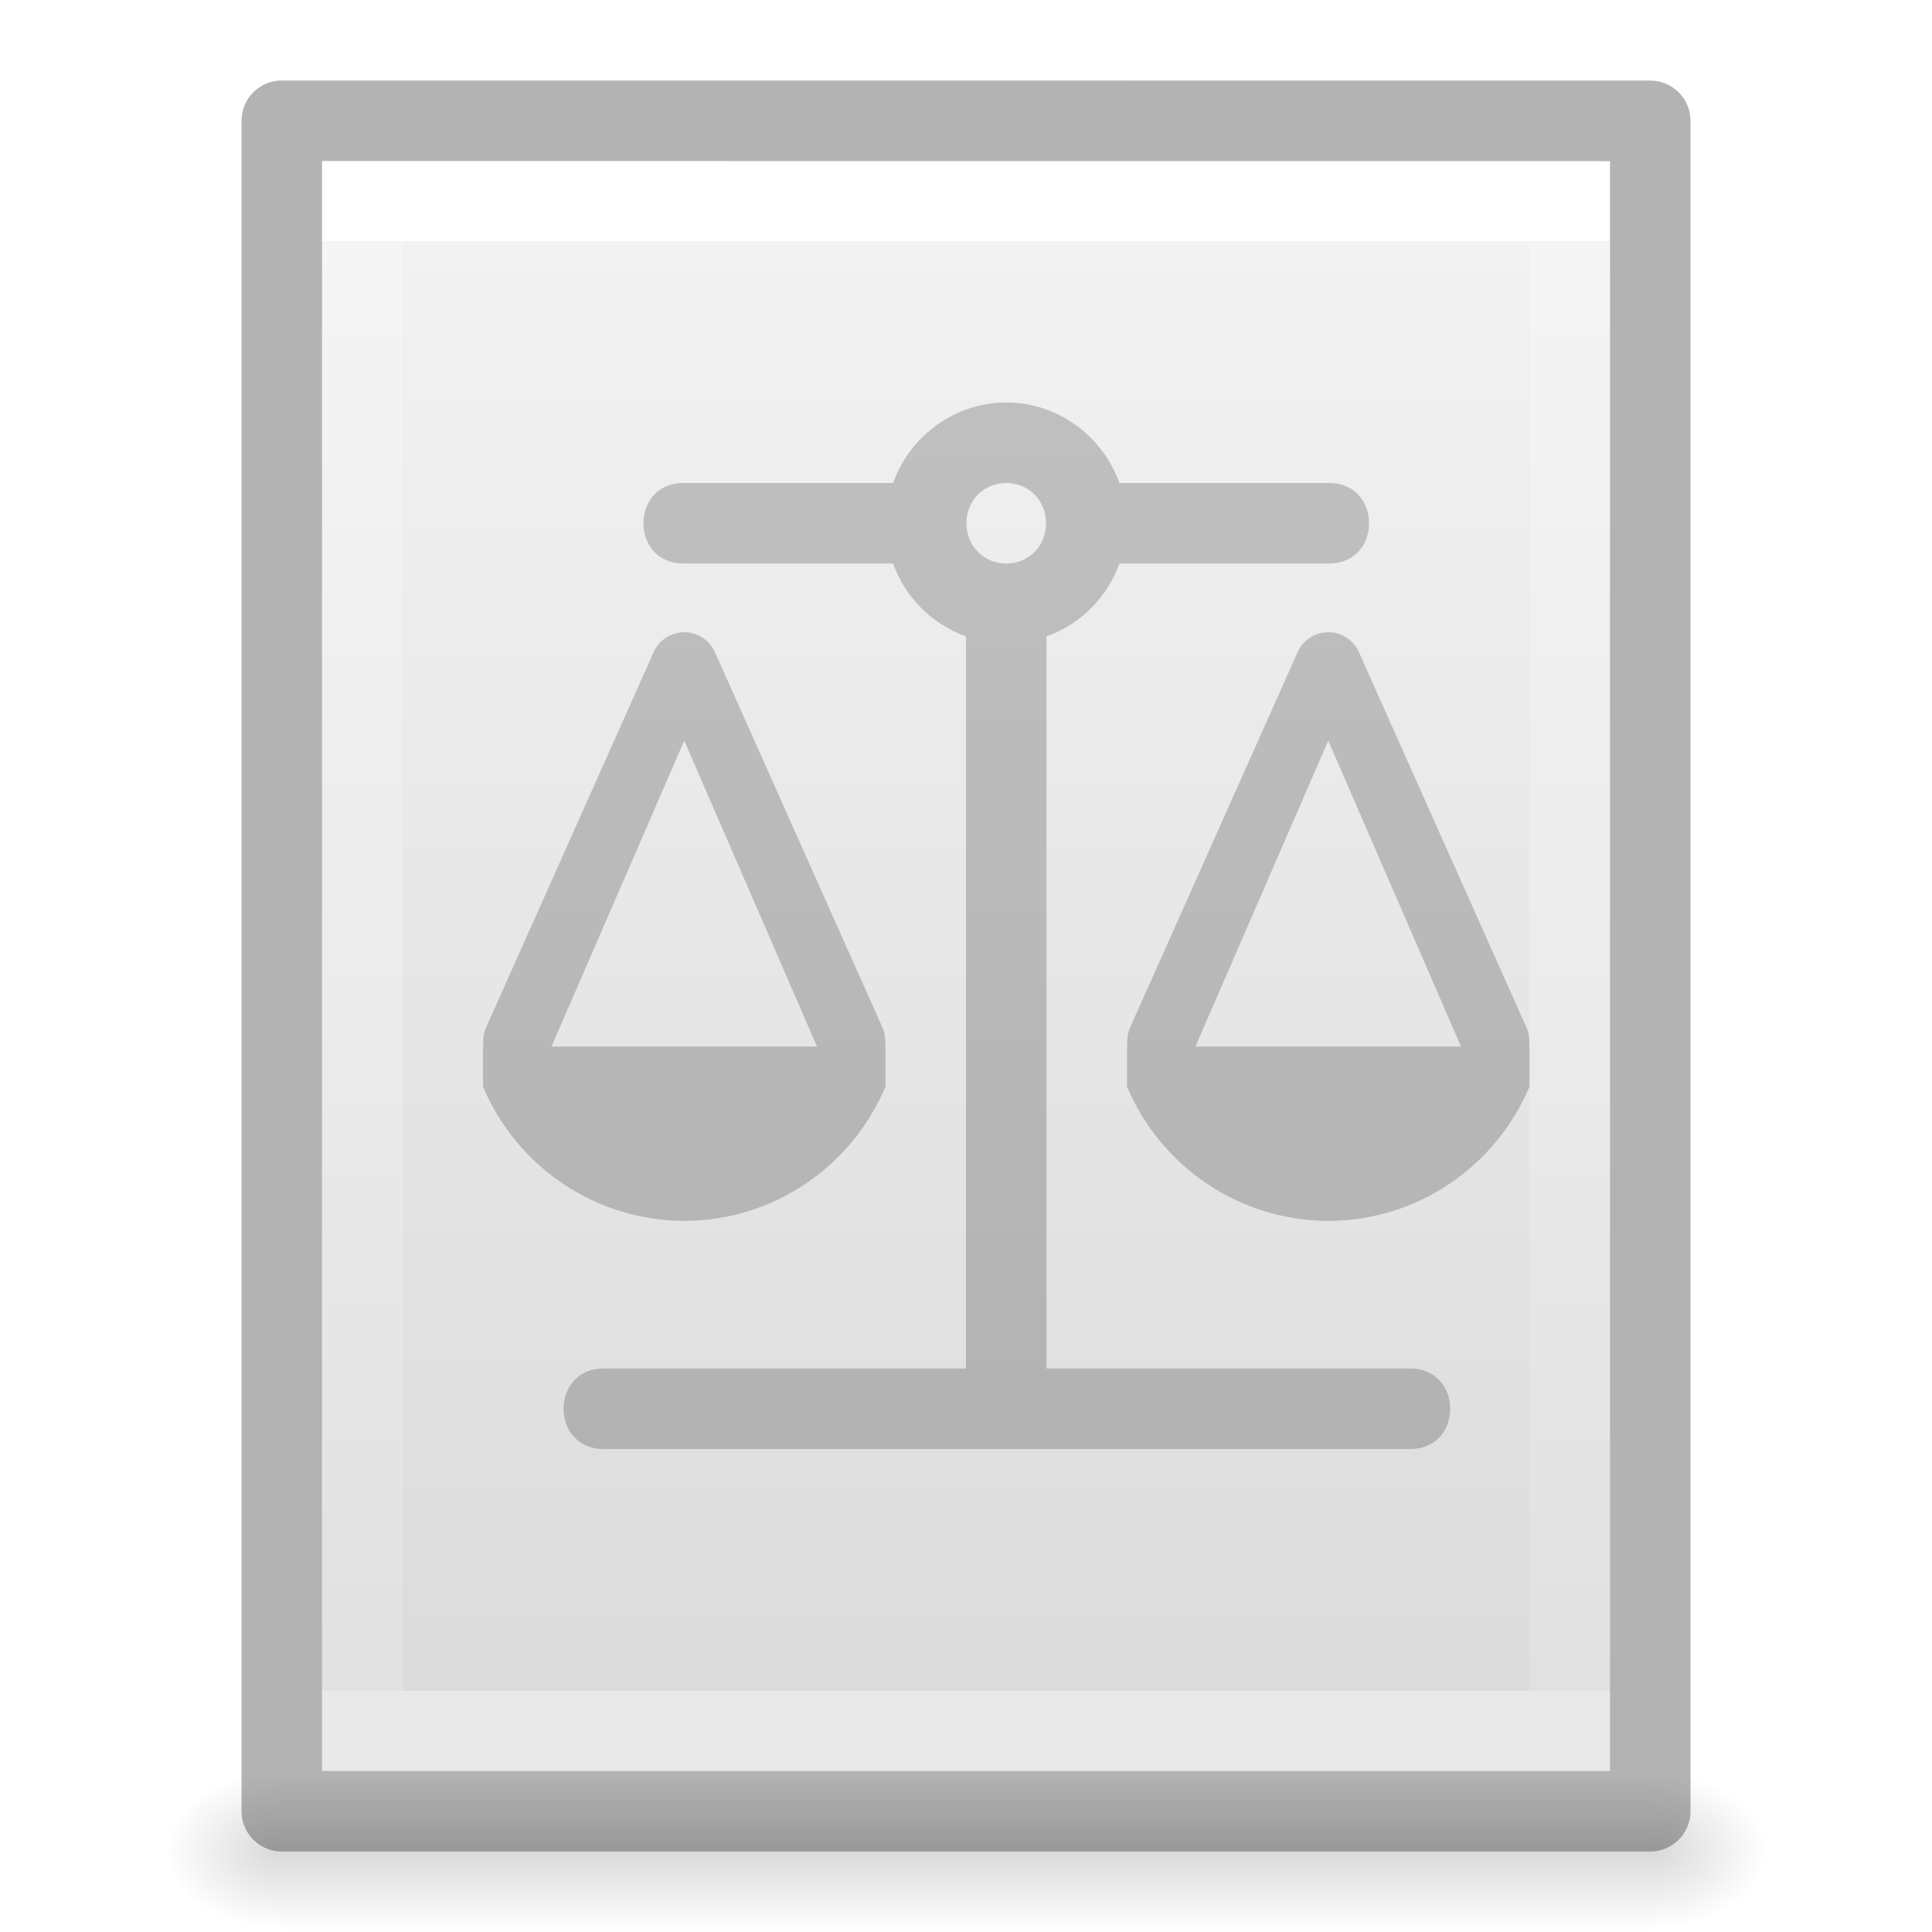
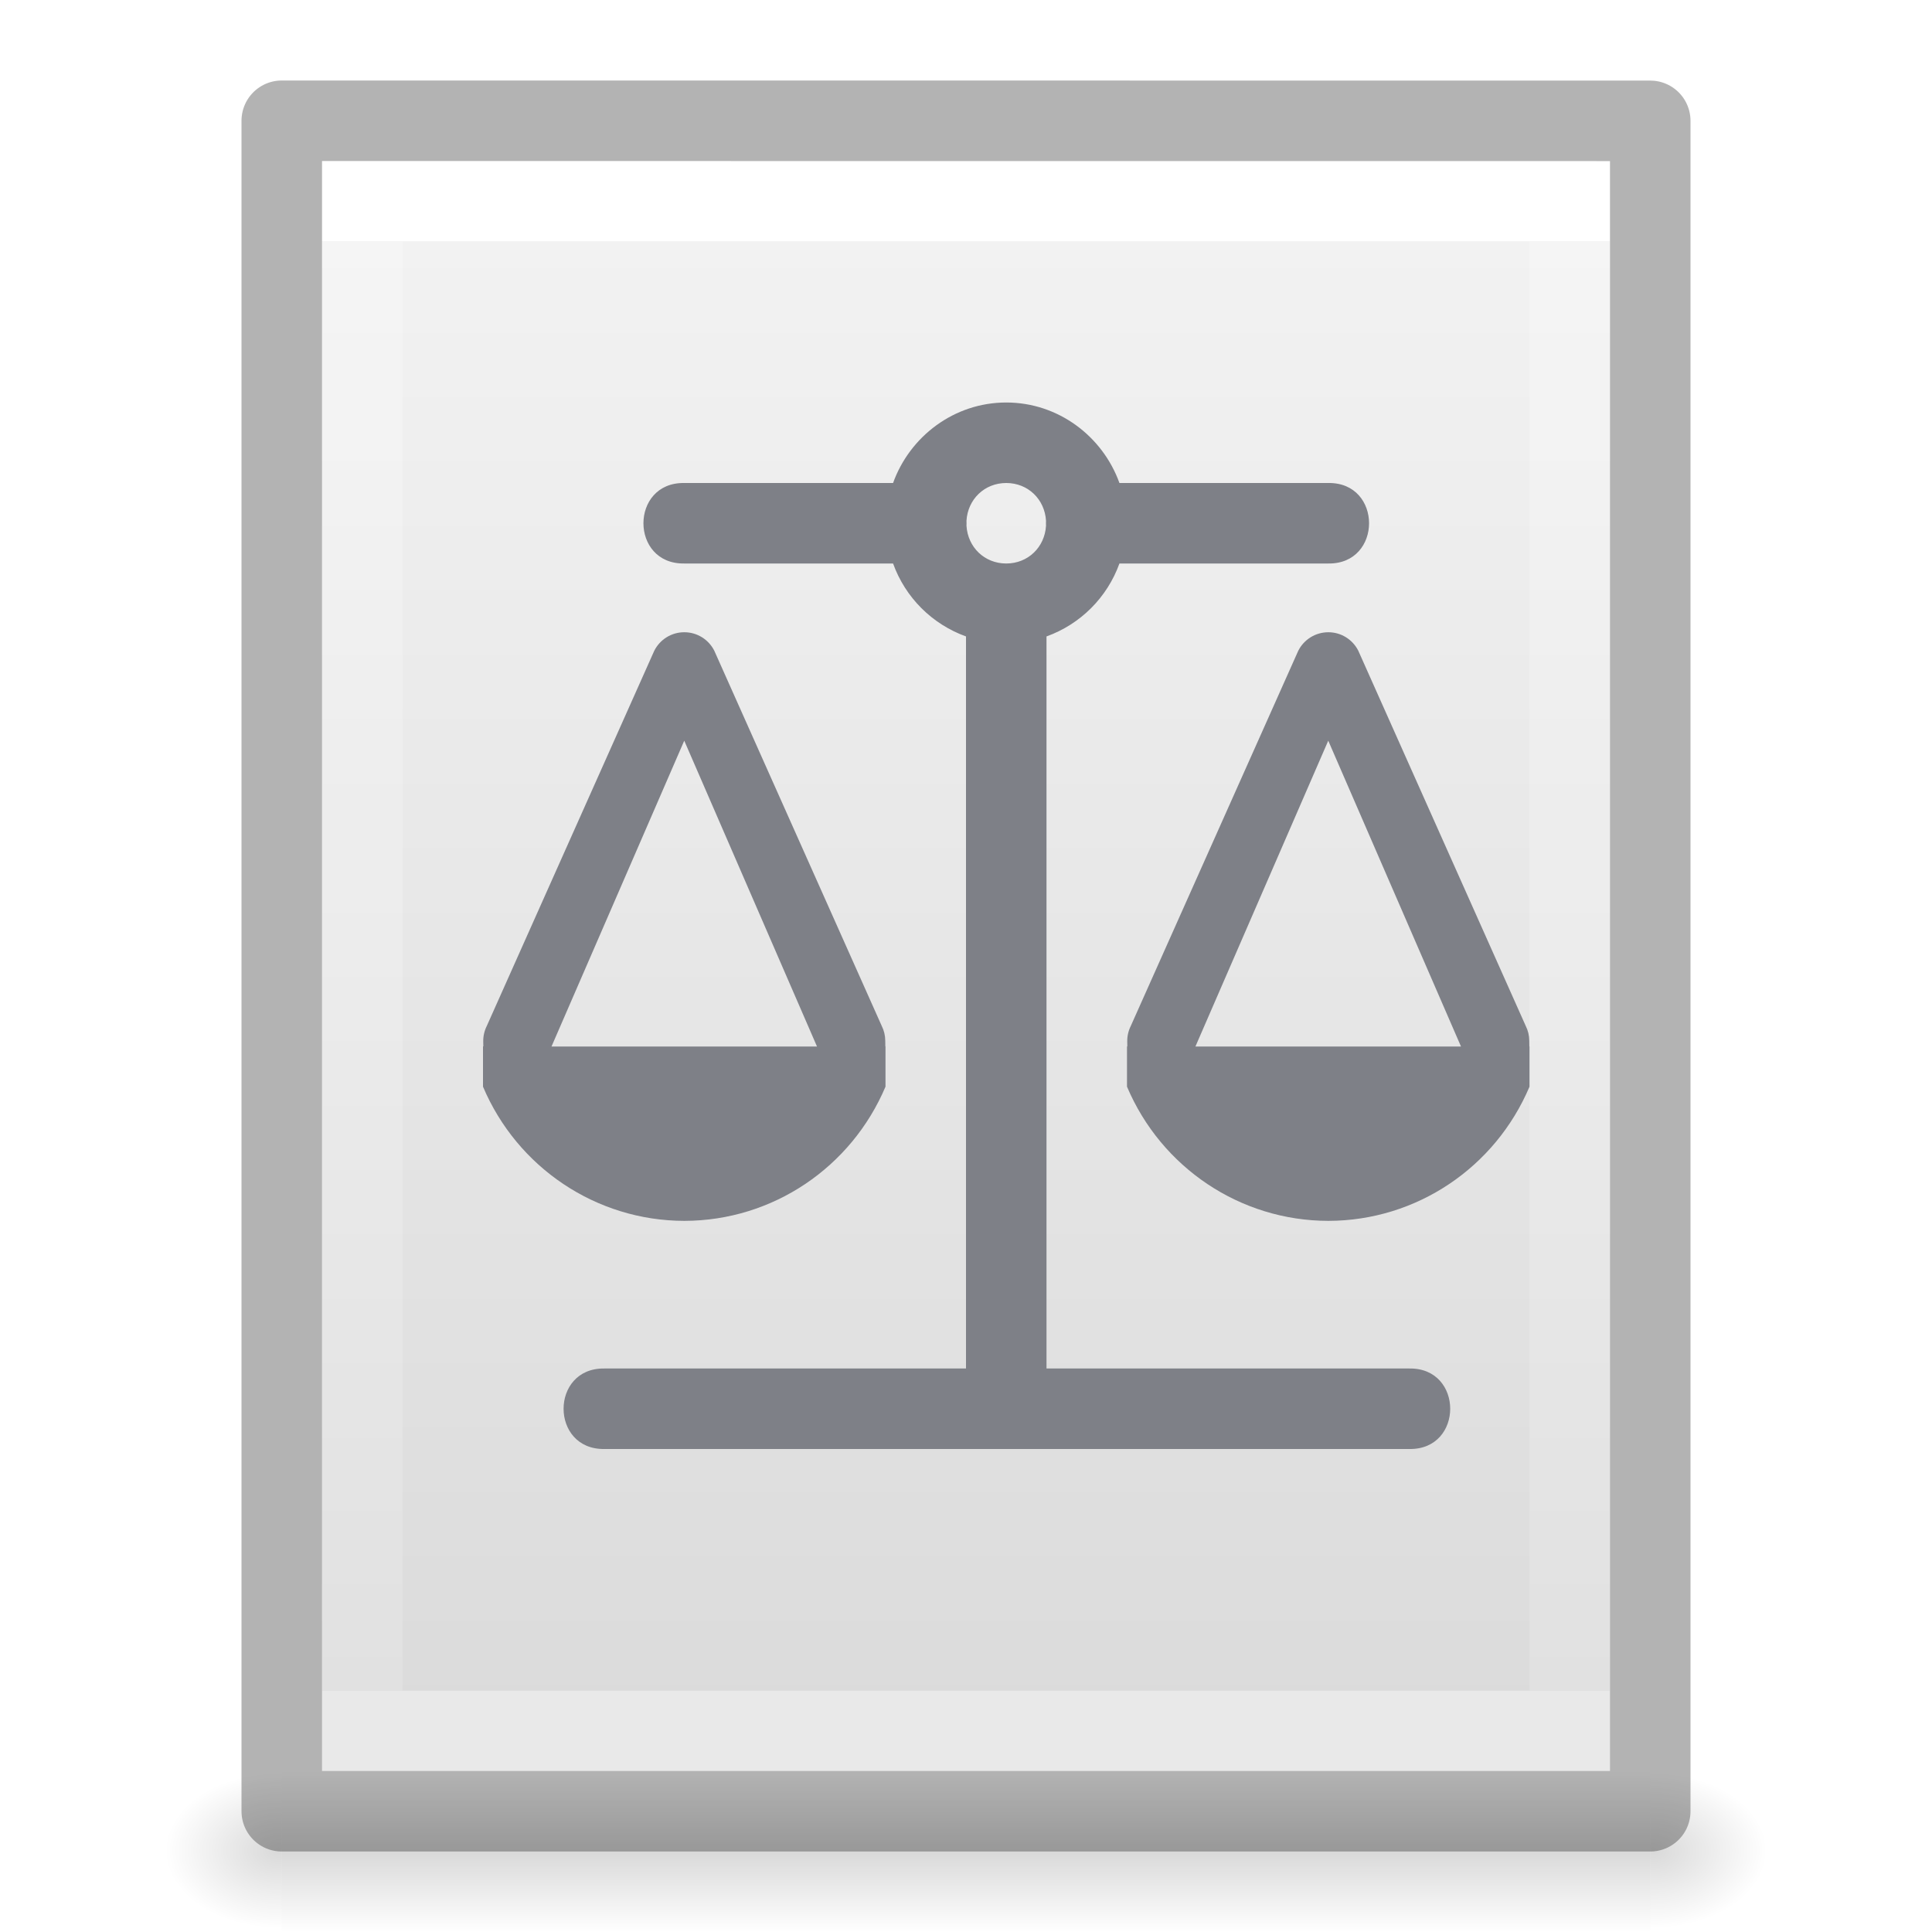
<svg xmlns="http://www.w3.org/2000/svg" xmlns:xlink="http://www.w3.org/1999/xlink" version="1.1" width="24" height="24" id="svg3828">
  <defs id="defs3830">
    <linearGradient id="linearGradient3977">
      <stop id="stop3979" style="stop-color:#ffffff;stop-opacity:1" offset="0" />
      <stop id="stop3981" style="stop-color:#ffffff;stop-opacity:0.235" offset="0" />
      <stop id="stop3983" style="stop-color:#ffffff;stop-opacity:0.157" offset="1" />
      <stop id="stop3985" style="stop-color:#ffffff;stop-opacity:0.392" offset="1" />
    </linearGradient>
    <linearGradient id="linearGradient3600-4">
      <stop id="stop3602-7" style="stop-color:#f4f4f4;stop-opacity:1" offset="0" />
      <stop id="stop3604-6" style="stop-color:#dbdbdb;stop-opacity:1" offset="1" />
    </linearGradient>
    <linearGradient id="linearGradient5060">
      <stop id="stop5062" style="stop-color:#000000;stop-opacity:1" offset="0" />
      <stop id="stop5064" style="stop-color:#000000;stop-opacity:0" offset="1" />
    </linearGradient>
    <linearGradient id="linearGradient5048">
      <stop id="stop5050" style="stop-color:#000000;stop-opacity:0" offset="0" />
      <stop id="stop5056" style="stop-color:#000000;stop-opacity:1" offset="0.5" />
      <stop id="stop5052" style="stop-color:#000000;stop-opacity:0" offset="1" />
    </linearGradient>
    <linearGradient x1="24" y1="6.474" x2="24" y2="41.526" id="linearGradient3013" xlink:href="#linearGradient3977" gradientUnits="userSpaceOnUse" gradientTransform="matrix(0.4054051,0,0,0.5135135,2.269687,-0.3243195)" />
    <linearGradient x1="25.132" y1="0.985" x2="25.132" y2="47.013" id="linearGradient3016" xlink:href="#linearGradient3600-4" gradientUnits="userSpaceOnUse" gradientTransform="matrix(0.4571418,0,0,0.4345667,1.028596,0.9037228)" />
    <radialGradient cx="605.714" cy="486.648" r="117.143" fx="605.714" fy="486.648" id="radialGradient3021" xlink:href="#linearGradient5060" gradientUnits="userSpaceOnUse" gradientTransform="matrix(0.01204859,0,0,0.0082353,13.23879,18.98056)" />
    <radialGradient cx="605.714" cy="486.648" r="117.143" fx="605.714" fy="486.648" id="radialGradient3024" xlink:href="#linearGradient5060" gradientUnits="userSpaceOnUse" gradientTransform="matrix(-0.01204859,0,0,0.0082353,10.76121,18.98056)" />
    <linearGradient x1="302.857" y1="366.648" x2="302.857" y2="609.505" id="linearGradient3027" xlink:href="#linearGradient5048" gradientUnits="userSpaceOnUse" gradientTransform="matrix(0.0352071,0,0,0.0082353,-0.724852,18.98055)" />
    <linearGradient x1="22.004" y1="47.813" x2="22.004" y2="3.364" id="linearGradient3031" xlink:href="#linearGradient3104-5" gradientUnits="userSpaceOnUse" gradientTransform="matrix(0.4857148,0,0,0.477213,-0.305596,-0.326798)" />
    <linearGradient id="linearGradient3104-5">
      <stop id="stop3106-2" style="stop-color:#aaaaaa;stop-opacity:1" offset="0" />
      <stop id="stop3108-5" style="stop-color:#c8c8c8;stop-opacity:1" offset="1" />
    </linearGradient>
  </defs>
  <rect width="17" height="2" x="3.5" y="22" id="rect2879" style="opacity:0.15;fill:url(#linearGradient3027);fill-opacity:1;fill-rule:nonzero;stroke:none;stroke-width:1;marker:none;visibility:visible;display:inline;overflow:visible" />
  <path d="m 3.5,22 c 0,0 0,2 0,2 C 2.88,24.004 2,23.552 2,23 2,22.448 2.692,22 3.5,22 z" id="path2881" style="opacity:0.15;fill:url(#radialGradient3024);fill-opacity:1;fill-rule:nonzero;stroke:none;stroke-width:1;marker:none;visibility:visible;display:inline;overflow:visible" />
  <path d="m 20.5,22 c 0,0 0,2 0,2 0.62,0.004 1.5,-0.448 1.5,-1 0,-0.552 -0.692,-1 -1.5,-1 z" id="path2883" style="opacity:0.15;fill:url(#radialGradient3021);fill-opacity:1;fill-rule:nonzero;stroke:none;stroke-width:1;marker:none;visibility:visible;display:inline;overflow:visible" />
  <path d="m 4,2 c 3.666,0 16,0.001 16,0.001 L 20,22 C 20,22 9.333,22 4,22 4,15.333 4,8.667 4,2 Z" id="path4160-3" style="display:inline;fill:url(#linearGradient3016);fill-opacity:1;stroke:none" />
  <path d="m 19.5,21.5 -15,0 0,-19 L 19.5,2.5 z" id="rect6741-1" style="fill:none;stroke:url(#linearGradient3013);stroke-width:1;stroke-linecap:round;stroke-linejoin:miter;stroke-miterlimit:4;stroke-opacity:1;stroke-dasharray:none;stroke-dashoffset:0" />
  <path d="m 3.5,1.5 c 3.896,0 17,0.001 17,0.001 l 2.1e-5,20.999 c 0,0 -11.333,0 -17,0 0,-7 0,-14 0,-21 z" id="path4160-3-1" style="opacity:0.3;fill:none;stroke:#000000;stroke-width:1;stroke-linecap:butt;stroke-linejoin:round;stroke-miterlimit:4;stroke-opacity:1;stroke-dasharray:none;stroke-dashoffset:0;display:inline" />
-   <path style="color:#000000;font-style:normal;font-variant:normal;font-weight:normal;font-stretch:normal;font-size:medium;line-height:normal;font-family:sans-serif;font-variant-ligatures:normal;font-variant-position:normal;font-variant-caps:normal;font-variant-numeric:normal;font-variant-alternates:normal;font-feature-settings:normal;text-indent:0;text-align:start;text-decoration:none;text-decoration-line:none;text-decoration-style:solid;text-decoration-color:#000000;letter-spacing:normal;word-spacing:normal;text-transform:none;writing-mode:lr-tb;direction:ltr;text-orientation:mixed;dominant-baseline:auto;baseline-shift:baseline;text-anchor:start;white-space:normal;shape-padding:0;clip-rule:nonzero;display:inline;overflow:visible;visibility:visible;opacity:0.2;isolation:auto;mix-blend-mode:normal;color-interpolation:sRGB;color-interpolation-filters:linearRGB;solid-color:#000000;solid-opacity:1;vector-effect:none;fill:#000000;fill-opacity:1;fill-rule:nonzero;stroke:none;stroke-width:1;stroke-linecap:round;stroke-linejoin:round;stroke-miterlimit:4;stroke-dasharray:none;stroke-dashoffset:0;stroke-opacity:1;color-rendering:auto;image-rendering:auto;shape-rendering:auto;text-rendering:auto;enable-background:accumulate" d="m 12.5,5 c -0.647,0 -1.198,0.421 -1.406,1 H 8.5 c -0.676,-0.01 -0.676,1.01 0,1 h 2.594 c 0.152,0.422 0.484,0.754 0.906,0.906 V 17 H 7.508 c -0.676,-0.01 -0.676,1.01 0,1 h 10 c 0.676,0.01 0.676,-1.01 0,-1 H 13 V 7.906 c 0.422,-0.152 0.754,-0.484 0.906,-0.906 H 16.5 c 0.676,0.01 0.676,-1.01 0,-1 H 13.906 C 13.698,5.421 13.147,5 12.5,5 Z m 0,1 c 0.271,0 0.478,0.203 0.494,0.469 -0.001,0.021 -0.001,0.042 0,0.062 -0.016,0.266 -0.223,0.469 -0.494,0.469 -0.271,0 -0.478,-0.203 -0.494,-0.469 0.001,-0.021 0.001,-0.042 0,-0.062 0.016,-0.266 0.223,-0.469 0.494,-0.469 z M 8.502,7.854 C 8.343,7.853 8.198,7.943 8.127,8.085 L 6.047,12.745 c -0.03,0.06 -0.045,0.126 -0.044,0.192 l 0.001,0.062 h -0.004 v 0.354 0.146 c 0.424,1.002 1.403,1.666 2.502,1.667 1.098,-0.002 2.074,-0.665 2.498,-1.667 v -0.146 -0.003 -0.351 h -0.002 l -10e-4,-0.071 c -3.63e-4,-0.064 -0.015,-0.126 -0.044,-0.184 L 8.873,8.083 C 8.802,7.943 8.659,7.854 8.502,7.854 Z m 8,0 c -0.159,-4.58e-4 -0.304,0.089 -0.375,0.231 l -2.08,4.66 c -0.03,0.06 -0.045,0.126 -0.044,0.192 l 10e-4,0.062 h -0.004 v 0.354 0.146 c 0.424,1.002 1.403,1.666 2.502,1.667 1.098,-0.002 2.074,-0.665 2.498,-1.667 v -0.146 -0.003 -0.351 h -0.002 l -0.001,-0.071 c -3.62e-4,-0.064 -0.015,-0.126 -0.044,-0.184 L 16.873,8.083 C 16.802,7.943 16.659,7.854 16.502,7.854 Z M 8.5,9.201 10.149,13 H 6.851 Z m 8,0 1.649,3.799 h -3.299 z" id="path4498" />
+   <path style="color:#000000;font-style:normal;font-variant:normal;font-weight:normal;font-stretch:normal;font-size:medium;line-height:normal;font-family:sans-serif;font-variant-ligatures:normal;font-variant-position:normal;font-variant-caps:normal;font-variant-numeric:normal;font-variant-alternates:normal;font-feature-settings:normal;text-indent:0;text-align:start;text-decoration:none;text-decoration-line:none;text-decoration-style:solid;text-decoration-color:#000000;letter-spacing:normal;word-spacing:normal;text-transform:none;writing-mode:lr-tb;direction:ltr;text-orientation:mixed;dominant-baseline:auto;baseline-shift:baseline;text-anchor:start;white-space:normal;shape-padding:0;clip-rule:nonzero;display:inline;overflow:visible;visibility:visible;opacity:1;isolation:auto;mix-blend-mode:normal;color-interpolation:sRGB;color-interpolation-filters:linearRGB;solid-color:#000000;solid-opacity:1;vector-effect:none;fill:#7e8087;fill-opacity:1;fill-rule:nonzero;stroke:none;stroke-width:1;stroke-linecap:round;stroke-linejoin:round;stroke-miterlimit:4;stroke-dasharray:none;stroke-dashoffset:0;stroke-opacity:1;color-rendering:auto;image-rendering:auto;shape-rendering:auto;text-rendering:auto;enable-background:accumulate" d="m 12.5,5 c -0.647,0 -1.198,0.421 -1.406,1 H 8.5 c -0.676,-0.01 -0.676,1.01 0,1 h 2.594 c 0.152,0.422 0.484,0.754 0.906,0.906 V 17 H 7.508 c -0.676,-0.01 -0.676,1.01 0,1 h 10 c 0.676,0.01 0.676,-1.01 0,-1 H 13 V 7.906 c 0.422,-0.152 0.754,-0.484 0.906,-0.906 H 16.5 c 0.676,0.01 0.676,-1.01 0,-1 H 13.906 C 13.698,5.421 13.147,5 12.5,5 Z m 0,1 c 0.271,0 0.478,0.203 0.494,0.469 -0.001,0.021 -0.001,0.042 0,0.062 -0.016,0.266 -0.223,0.469 -0.494,0.469 -0.271,0 -0.478,-0.203 -0.494,-0.469 0.001,-0.021 0.001,-0.042 0,-0.062 0.016,-0.266 0.223,-0.469 0.494,-0.469 z M 8.502,7.854 C 8.343,7.853 8.198,7.943 8.127,8.085 L 6.047,12.745 c -0.03,0.06 -0.045,0.126 -0.044,0.192 l 0.001,0.062 h -0.004 v 0.354 0.146 c 0.424,1.002 1.403,1.666 2.502,1.667 1.098,-0.002 2.074,-0.665 2.498,-1.667 v -0.146 -0.003 -0.351 h -0.002 l -10e-4,-0.071 c -3.63e-4,-0.064 -0.015,-0.126 -0.044,-0.184 L 8.873,8.083 C 8.802,7.943 8.659,7.854 8.502,7.854 Z m 8,0 c -0.159,-4.58e-4 -0.304,0.089 -0.375,0.231 l -2.08,4.66 c -0.03,0.06 -0.045,0.126 -0.044,0.192 l 10e-4,0.062 h -0.004 v 0.354 0.146 c 0.424,1.002 1.403,1.666 2.502,1.667 1.098,-0.002 2.074,-0.665 2.498,-1.667 v -0.146 -0.003 -0.351 h -0.002 l -0.001,-0.071 c -3.62e-4,-0.064 -0.015,-0.126 -0.044,-0.184 L 16.873,8.083 C 16.802,7.943 16.659,7.854 16.502,7.854 Z M 8.5,9.201 10.149,13 H 6.851 Z m 8,0 1.649,3.799 h -3.299 z" id="path4498" />
</svg>
